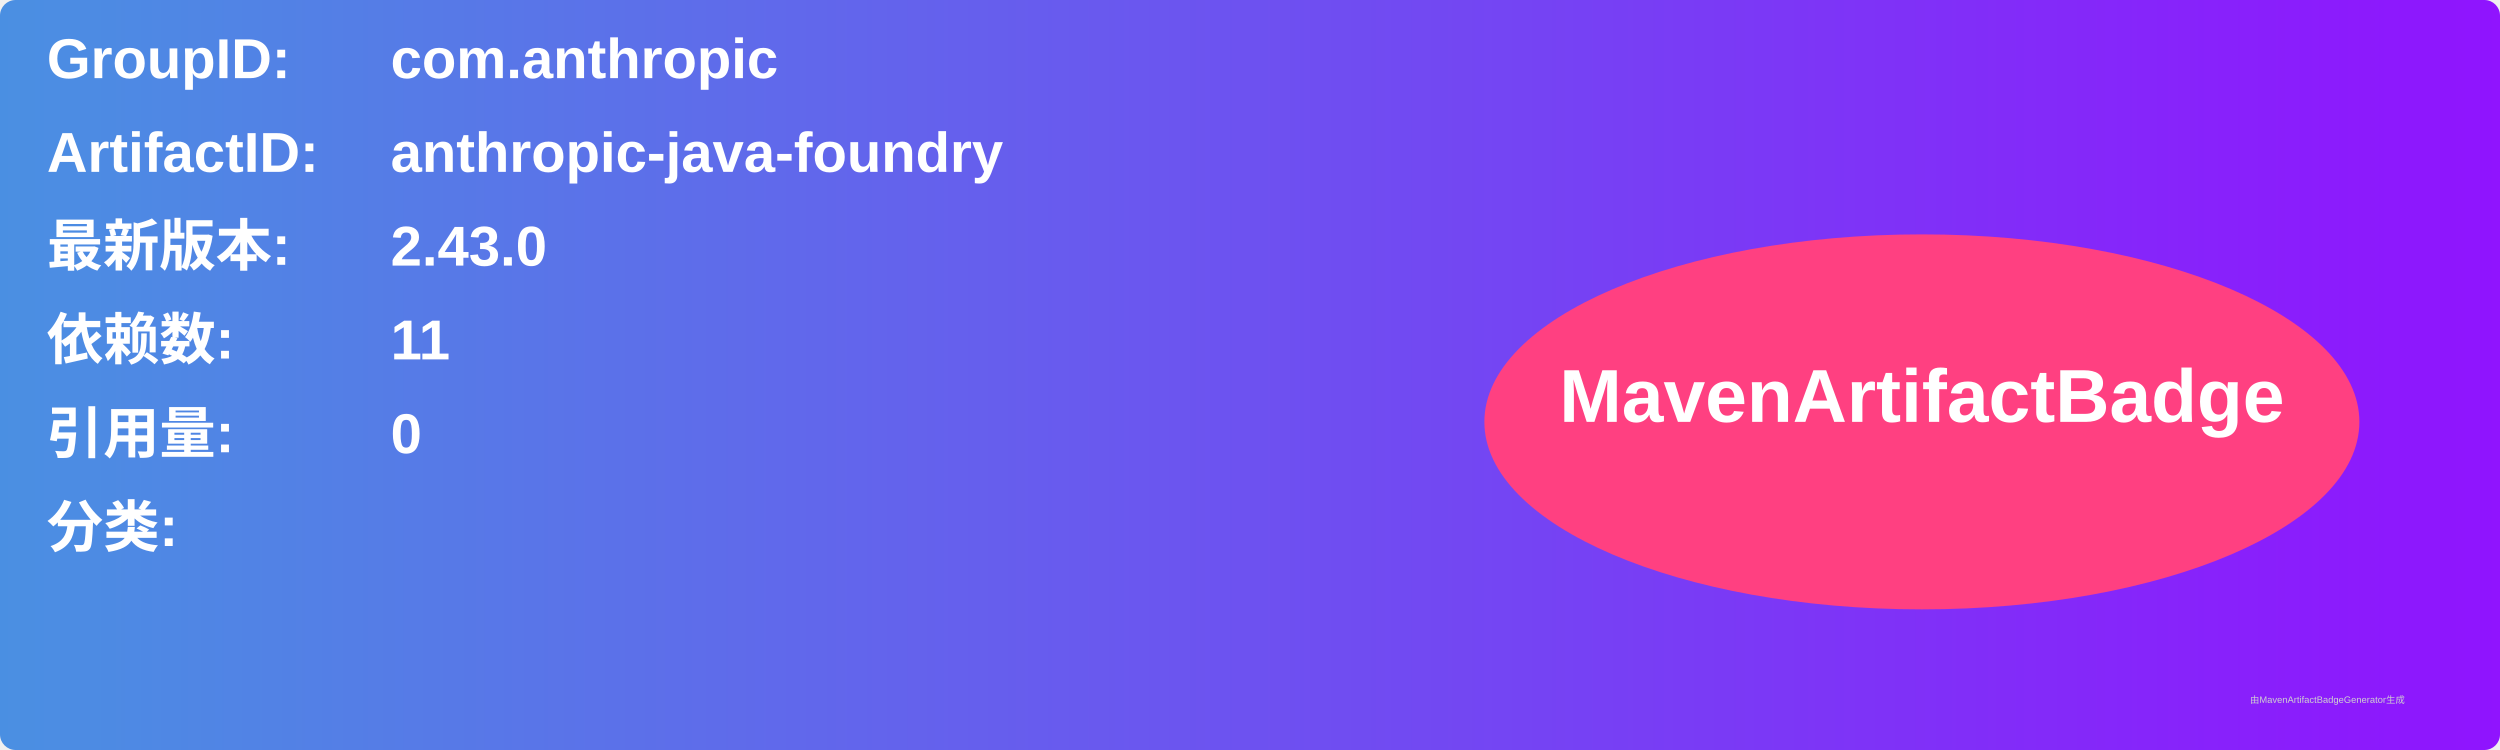
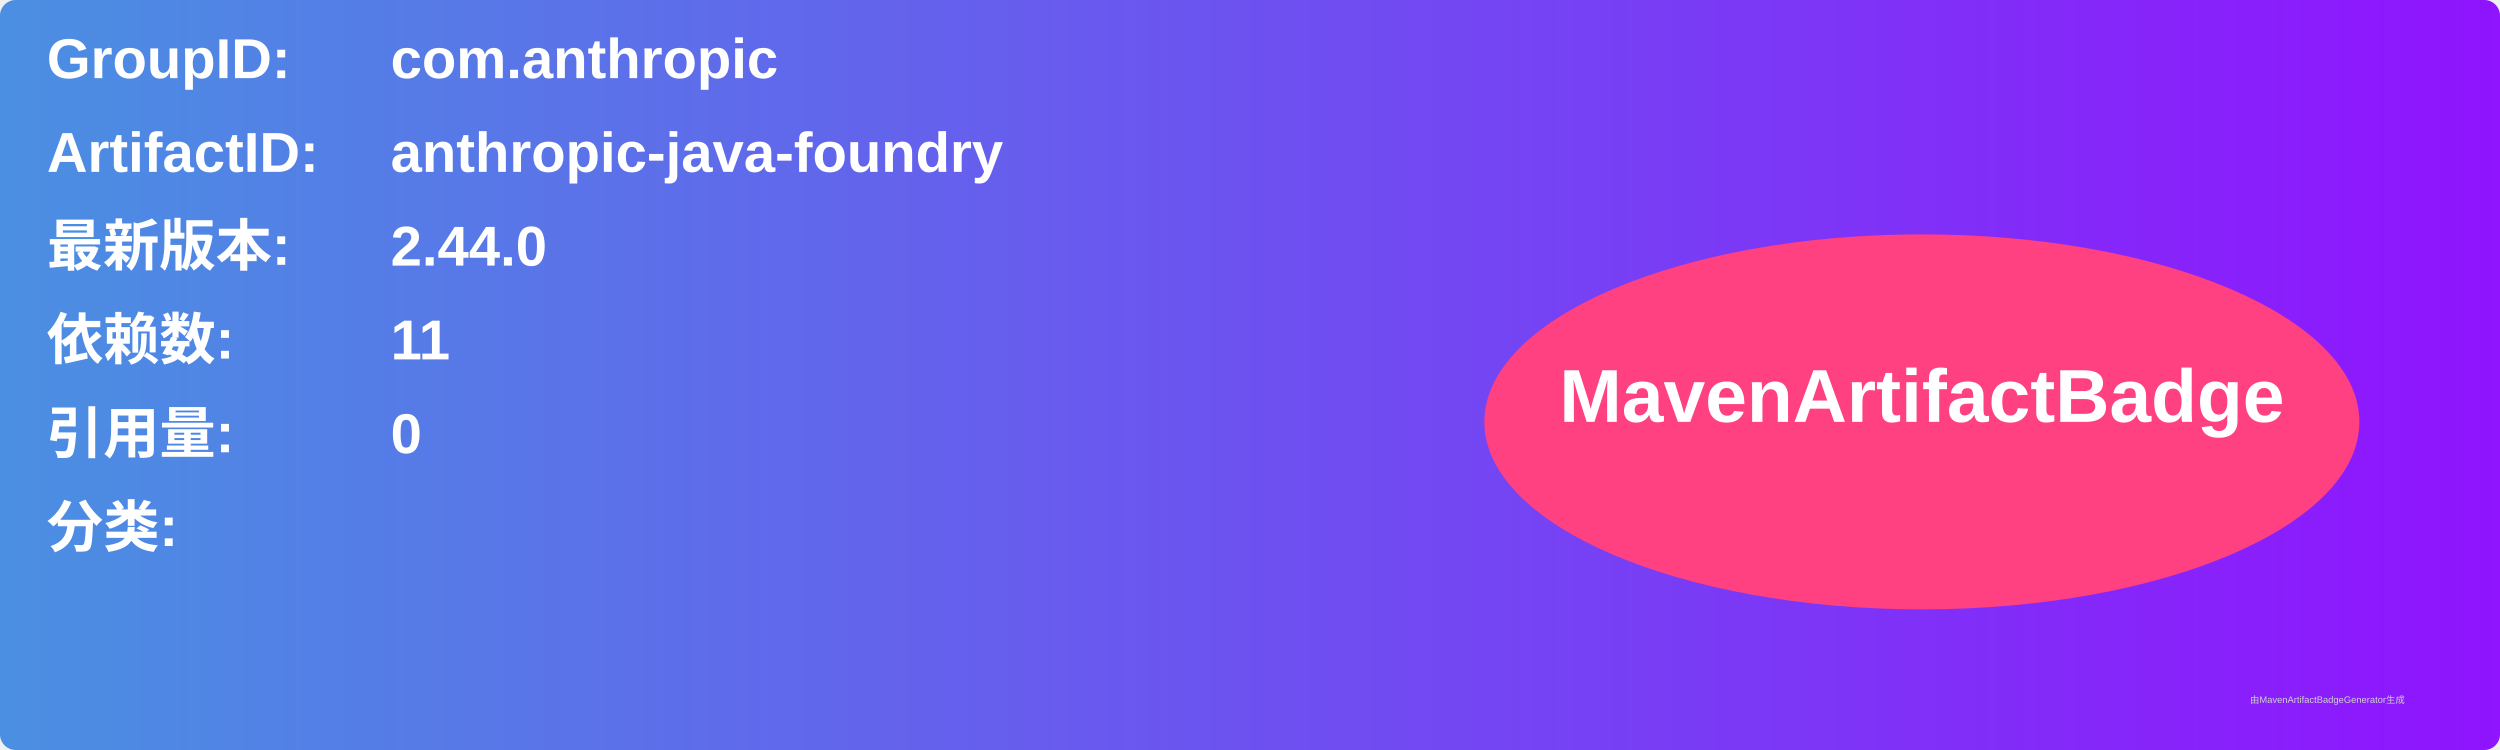
<svg xmlns="http://www.w3.org/2000/svg" width="800" height="240" viewBox="0 0 800 240">
  <linearGradient id="grad" x1="0%" y1="0%" x2="100%" y2="0%">
    <stop offset="0%" stop-color="#4a90e2" />
    <stop offset="100%" stop-color="#9013fe" />
  </linearGradient>
  <rect width="100%" height="100%" rx="5" ry="5" fill="url(#grad)" />
  <g transform="translate(15, 15)">
    <text x="0" y="10" font-family="Arial" font-size="18" fill="white" font-weight="bold" width="260">GroupID:</text>
    <text x="110" y="10" font-family="Arial" font-size="18" fill="white" font-weight="bold" width="460">com.anthropic</text>
    <text x="0" y="40" font-family="Arial" font-size="18" fill="white" font-weight="bold" width="260">ArtifactID:</text>
    <text x="110" y="40" font-family="Arial" font-size="18" fill="white" font-weight="bold" width="460">anthropic-java-foundry</text>
    <text x="0" y="70" font-family="Arial" font-size="18" fill="white" font-weight="bold">最新版本:</text>
    <text x="110" y="70" font-family="Arial" font-size="18" fill="white" font-weight="bold">
-       <tspan font-weight="bold">2.43.0</tspan>
+       <tspan font-weight="bold">2.44.0</tspan>
    </text>
    <text x="0" y="100" font-family="Arial" font-size="18" fill="white" font-weight="bold">依赖数: </text>
    <text x="110" y="100" font-family="Arial" font-size="18" fill="white">
      <tspan font-weight="bold">11</tspan>
    </text>
    <text x="0" y="130" font-family="Arial" font-size="18" fill="white" font-weight="bold">引用量: </text>
    <text x="110" y="130" font-family="Arial" font-size="18" fill="white">
      <tspan font-weight="bold">0</tspan>
    </text>
    <text x="0" y="160" font-family="Arial" font-size="18" fill="white" font-weight="bold">分类:</text>
    <text x="10" y="190" font-family="Arial" font-size="10" fill="white">
      <tspan font-weight="bold" />
    </text>
    <ellipse cx="600" cy="120" rx="140" ry="60" fill="#ff4081" />
    <text x="600" y="120" text-anchor="middle" font-family="Arial" font-size="24" fill="white" font-weight="bold">MavenArtifactBadge</text>
  </g>
  <text x="720" y="225" font-family="Arial" font-size="3" fill="#d0d0d0">由MavenArtifactBadgeGenerator生成</text>
</svg>
